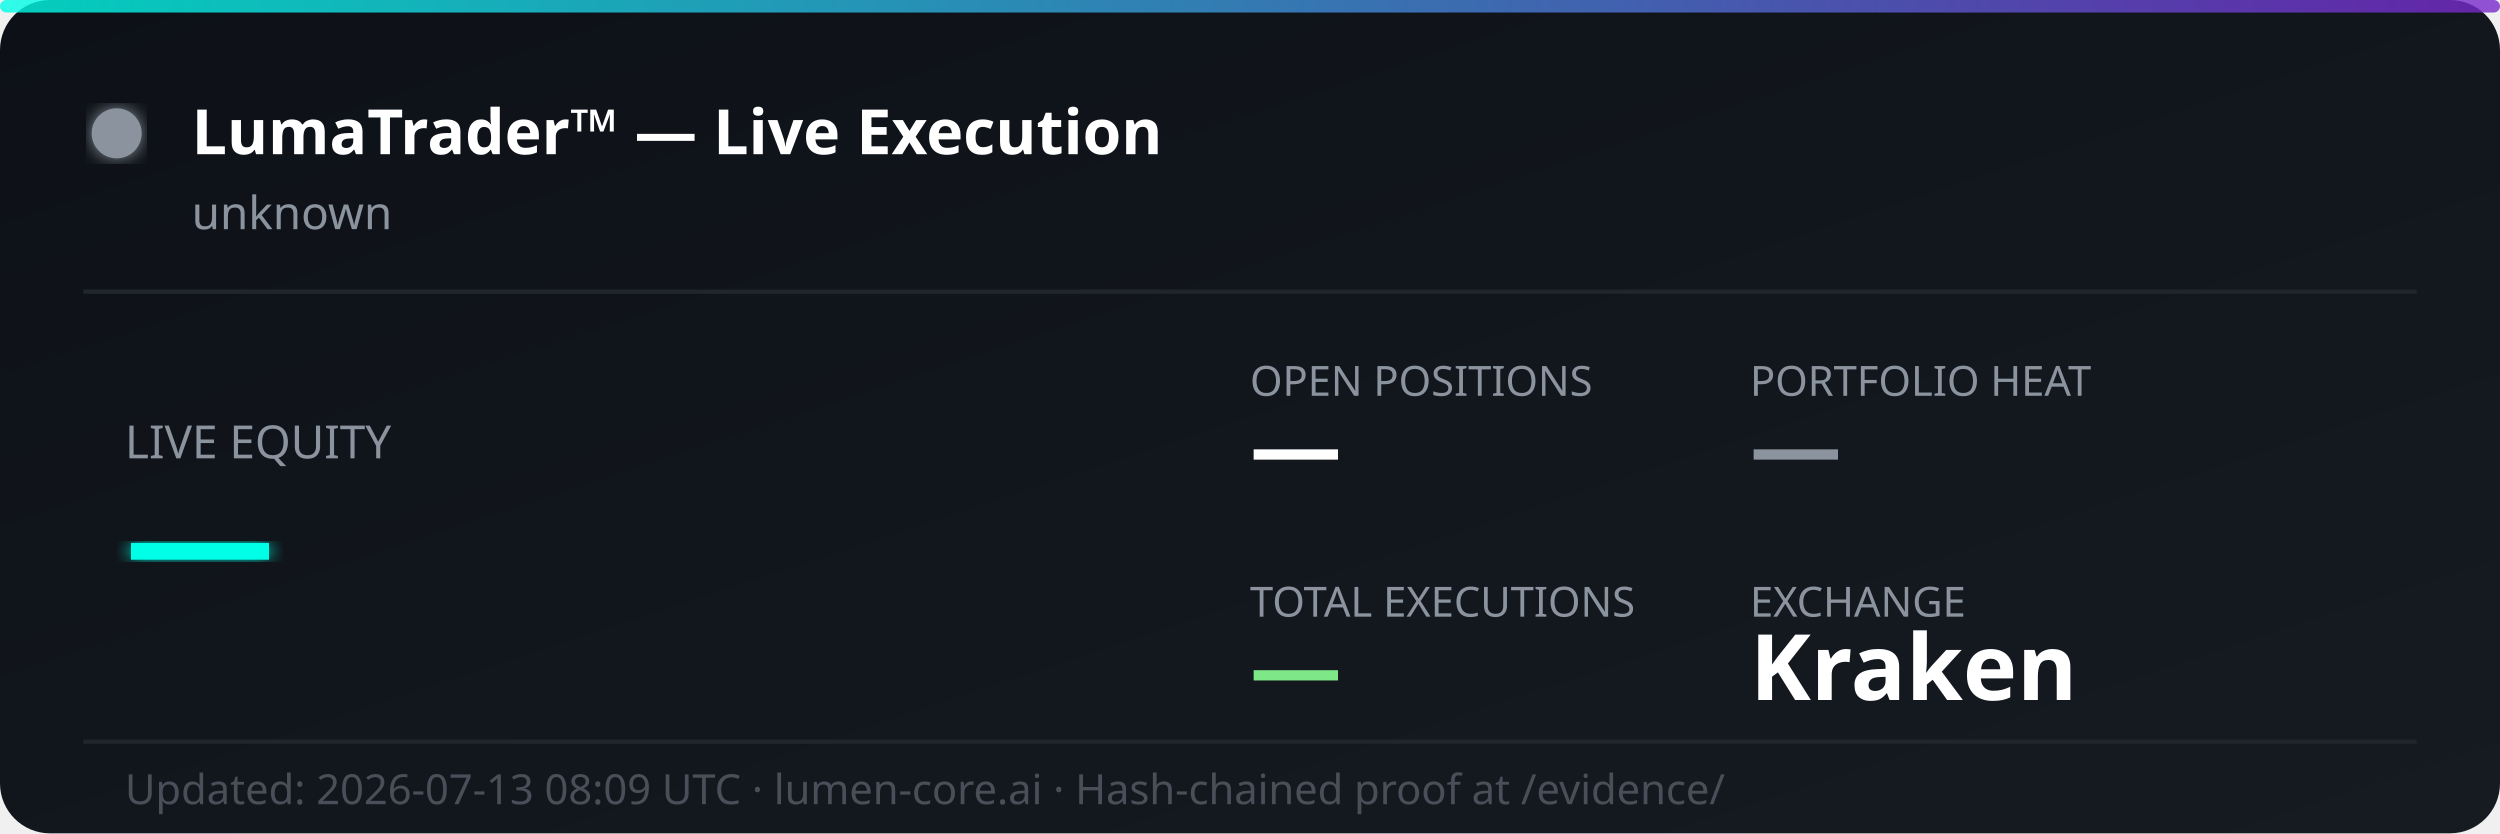
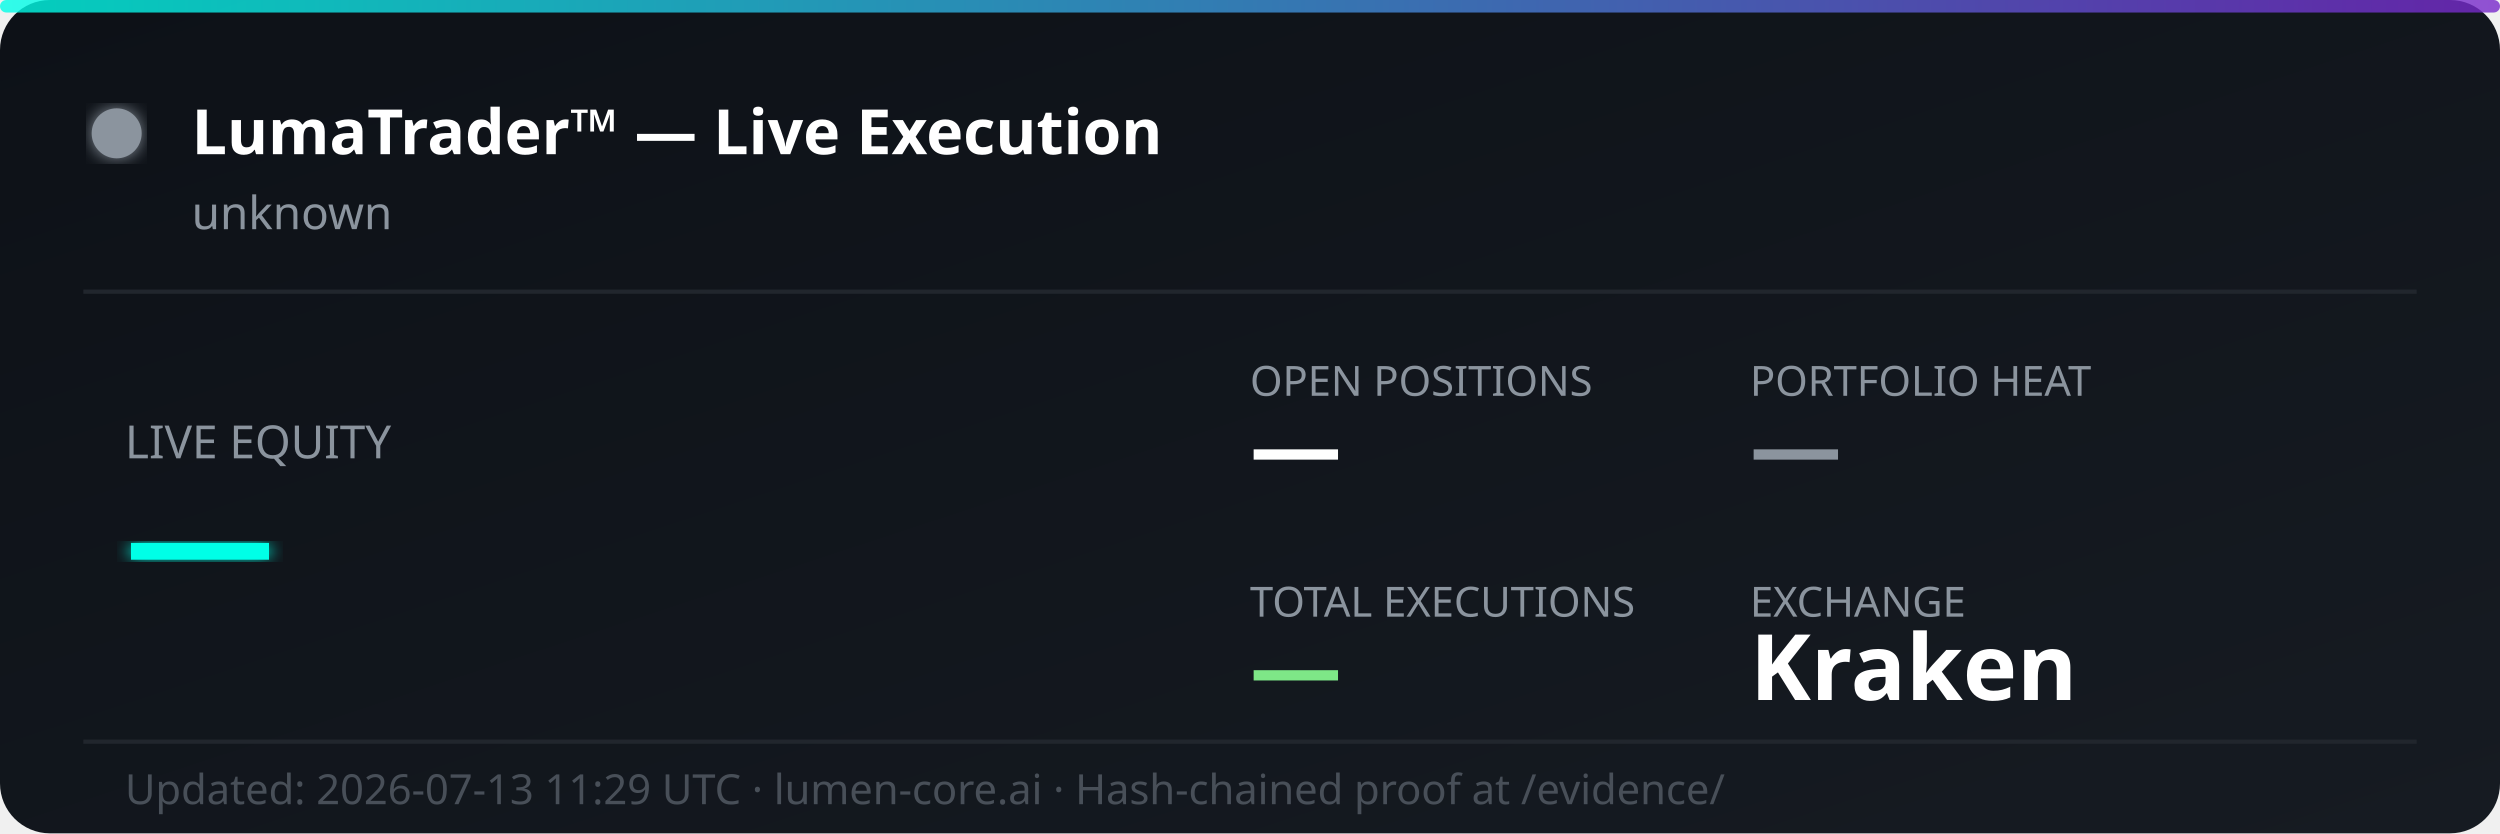
<svg xmlns="http://www.w3.org/2000/svg" width="600" height="200" viewBox="0 0 600 200" fill="none">
  <defs>
    <linearGradient id="bg" x1="0%" y1="0%" x2="100%" y2="100%">
      <stop offset="0%" style="stop-color:#0d1117;stop-opacity:1" />
      <stop offset="100%" style="stop-color:#161b22;stop-opacity:1" />
    </linearGradient>
    <linearGradient id="accent" x1="0%" y1="0%" x2="100%" y2="0%">
      <stop offset="0%" style="stop-color:#00ffe7;stop-opacity:0.8" />
      <stop offset="100%" style="stop-color:#7928ca;stop-opacity:0.8" />
    </linearGradient>
    <filter id="glow">
      <feGaussianBlur stdDeviation="2" result="coloredBlur" />
      <feMerge>
        <feMergeNode in="coloredBlur" />
        <feMergeNode in="SourceGraphic" />
      </feMerge>
    </filter>
  </defs>
  <rect width="600" height="200" rx="12" fill="url(#bg)" />
  <rect width="600" height="3" rx="1.5" fill="url(#accent)" />
  <circle cx="28" cy="32" r="6" fill="#8b949e" filter="url(#glow)">
    <animate attributeName="opacity" values="1;0.3;1" dur="2s" repeatCount="indefinite" />
  </circle>
  <text x="46" y="37" font-family="'Segoe UI', system-ui, sans-serif" font-size="15" font-weight="700" fill="#ffffff">LumaTrader™ — Live Execution</text>
  <text x="46" y="55" font-family="'Segoe UI', system-ui, sans-serif" font-size="11" fill="#8b949e">unknown</text>
  <line x1="20" y1="70" x2="580" y2="70" stroke="#21262d" stroke-width="1" />
  <text x="30" y="110" font-family="'Segoe UI', system-ui, sans-serif" font-size="11" fill="#8b949e">LIVE EQUITY</text>
  <text x="30" y="142" font-family="'Segoe UI', system-ui, sans-serif" font-size="36" font-weight="800" fill="#00ffe7" filter="url(#glow)">—</text>
  <text x="300" y="95" font-family="'Segoe UI', system-ui, sans-serif" font-size="10" fill="#8b949e">OPEN POSITIONS</text>
  <text x="300" y="115" font-family="'Segoe UI', system-ui, sans-serif" font-size="22" font-weight="700" fill="#ffffff">—</text>
  <text x="420" y="95" font-family="'Segoe UI', system-ui, sans-serif" font-size="10" fill="#8b949e">PORTFOLIO HEAT</text>
  <text x="420" y="115" font-family="'Segoe UI', system-ui, sans-serif" font-size="22" font-weight="700" fill="#8b949e">—</text>
  <text x="300" y="148" font-family="'Segoe UI', system-ui, sans-serif" font-size="10" fill="#8b949e">TOTAL EXECUTIONS</text>
  <text x="300" y="168" font-family="'Segoe UI', system-ui, sans-serif" font-size="22" font-weight="700" fill="#7ee787">—</text>
  <text x="420" y="148" font-family="'Segoe UI', system-ui, sans-serif" font-size="10" fill="#8b949e">EXCHANGE</text>
  <text x="420" y="168" font-family="'Segoe UI', system-ui, sans-serif" font-size="22" font-weight="700" fill="#ffffff">Kraken</text>
  <line x1="20" y1="178" x2="580" y2="178" stroke="#21262d" stroke-width="1" />
-   <text x="30" y="193" font-family="'Segoe UI', system-ui, sans-serif" font-size="10" fill="#484f58">Updated: 2026-07-13 08:09 UTC · lumen-core.ai · Hash-chained proof at /evidence/</text>
+   <text x="30" y="193" font-family="'Segoe UI', system-ui, sans-serif" font-size="10" fill="#484f58">Updated: 2026-07-13 11:29 UTC · lumen-core.ai · Hash-chained proof at /evidence/</text>
</svg>
